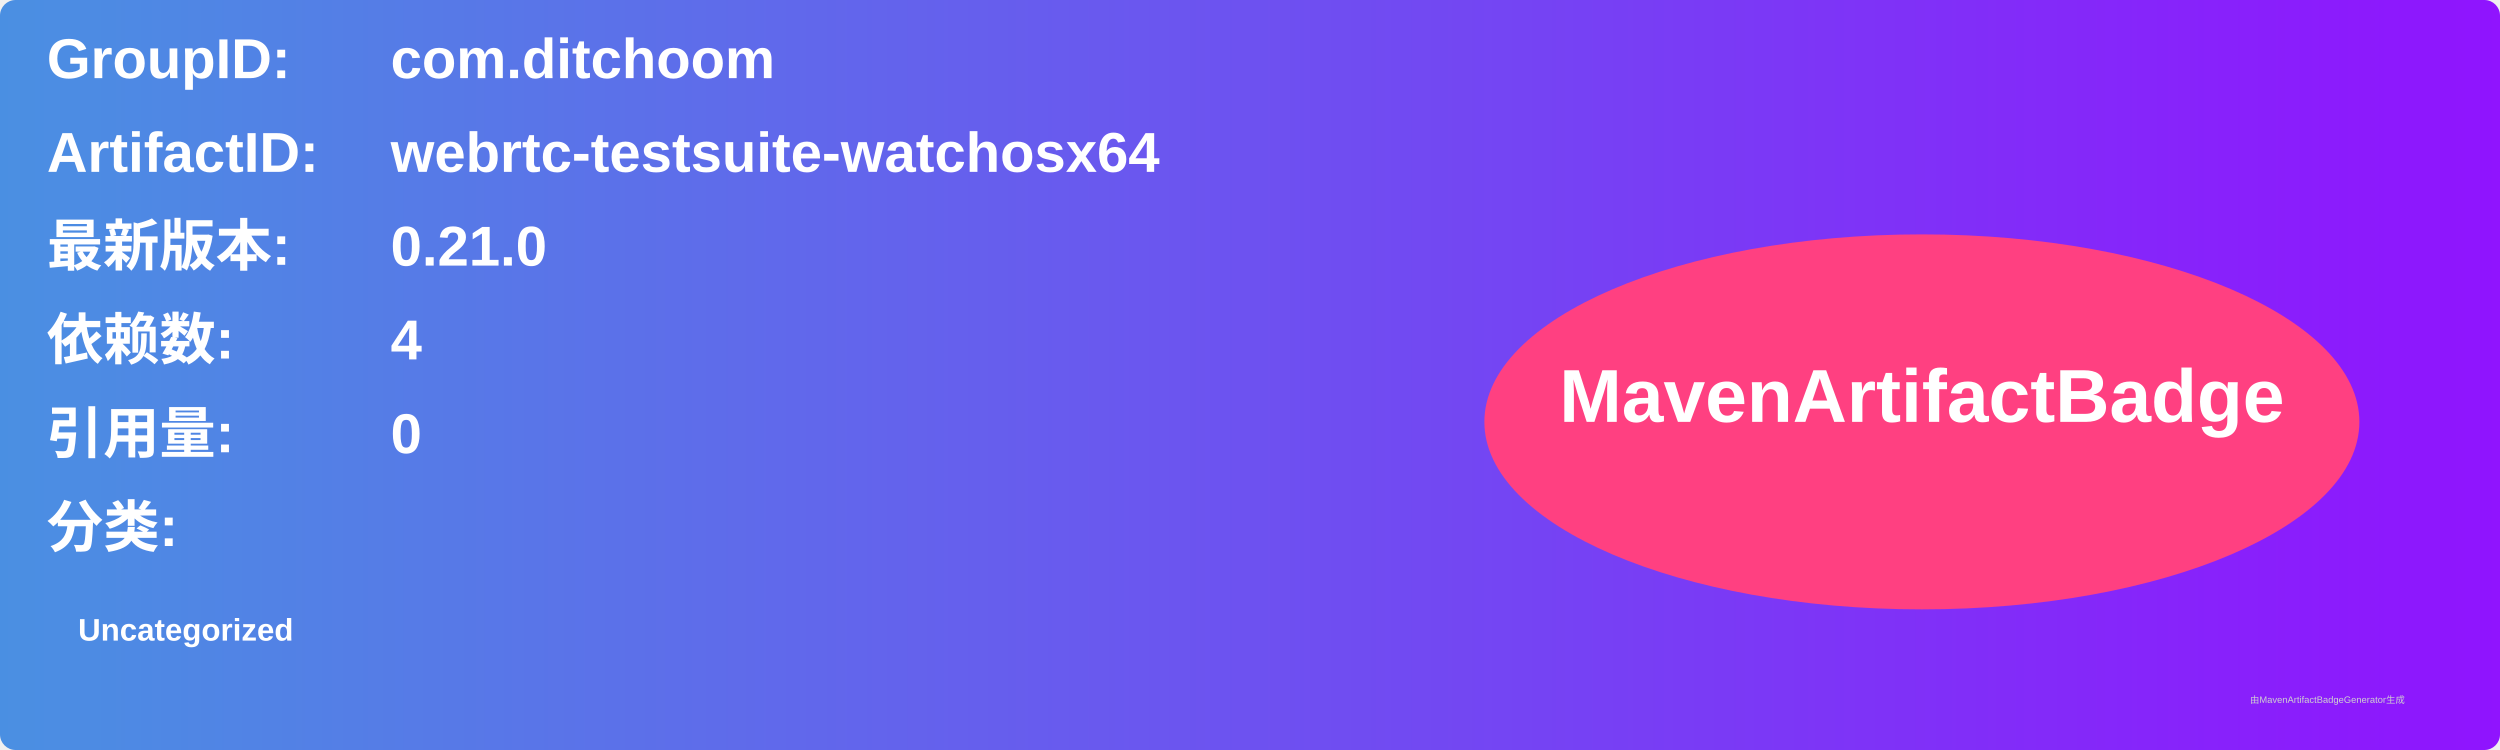
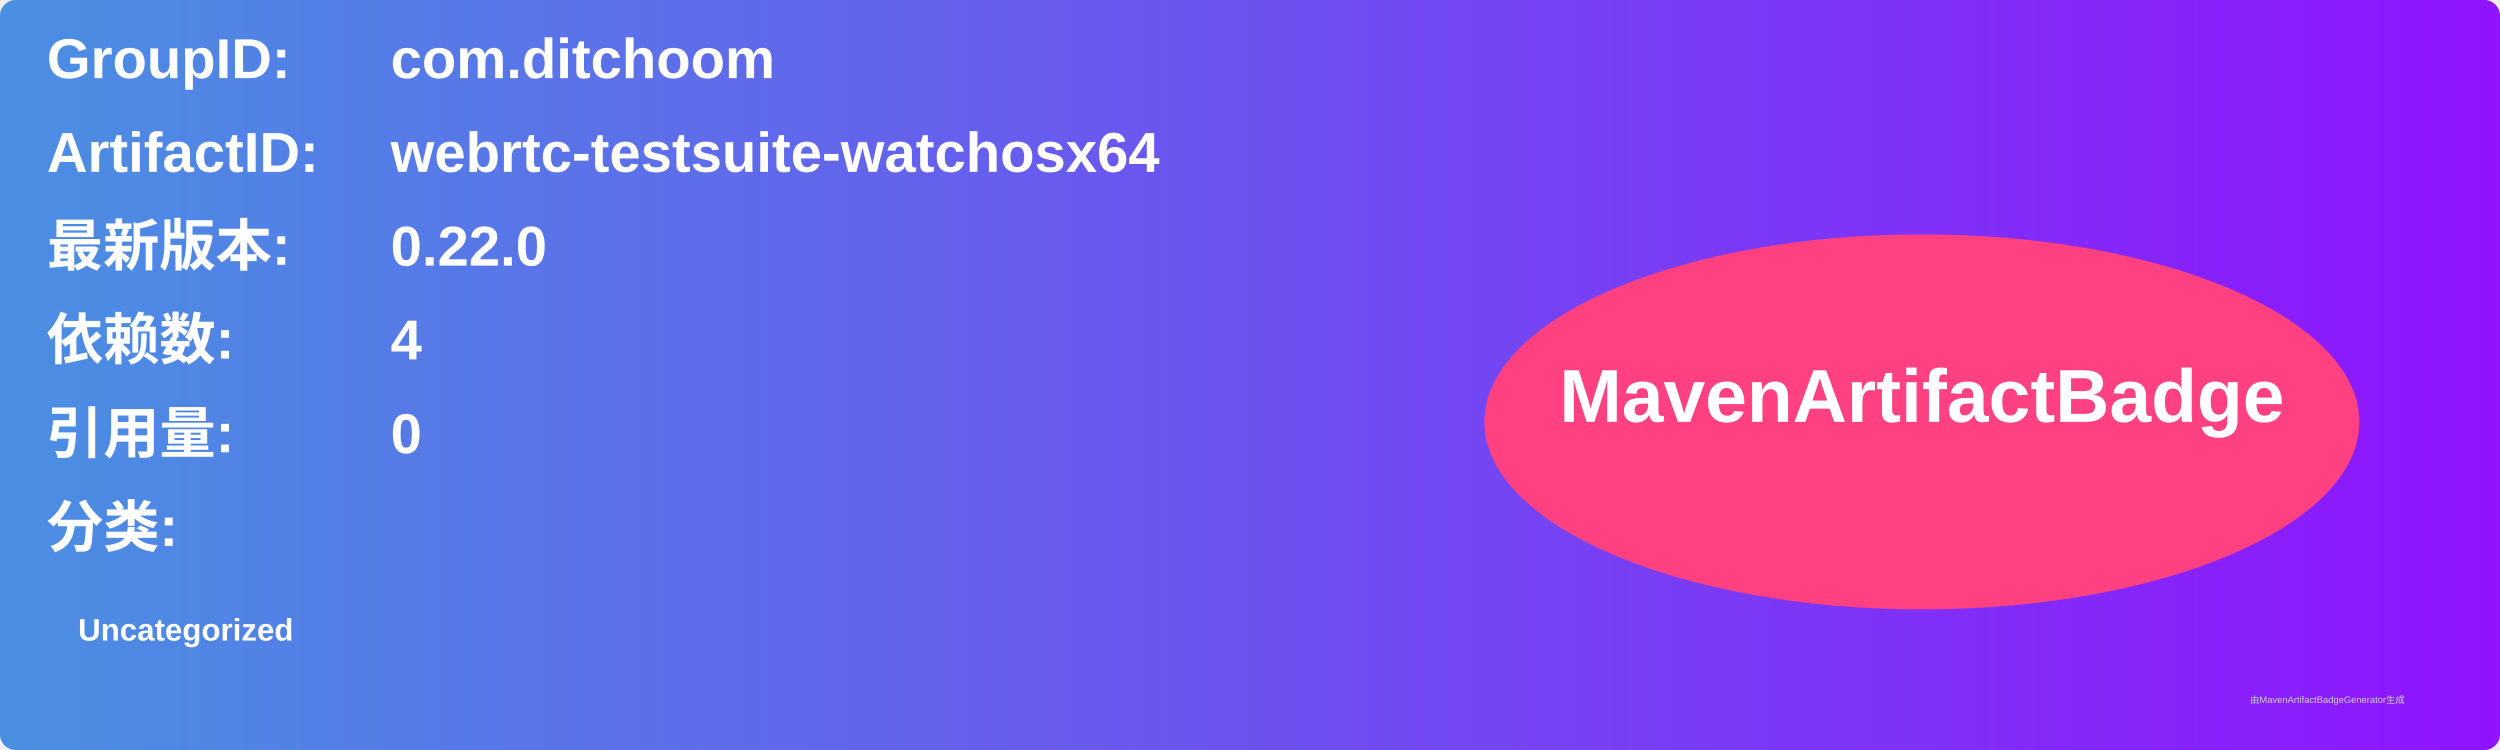
<svg xmlns="http://www.w3.org/2000/svg" width="800" height="240" viewBox="0 0 800 240">
  <linearGradient id="grad" x1="0%" y1="0%" x2="100%" y2="0%">
    <stop offset="0%" stop-color="#4a90e2" />
    <stop offset="100%" stop-color="#9013fe" />
  </linearGradient>
  <rect width="100%" height="100%" rx="5" ry="5" fill="url(#grad)" />
  <g transform="translate(15, 15)">
    <text x="0" y="10" font-family="Arial" font-size="18" fill="white" font-weight="bold" width="260">GroupID:</text>
    <text x="110" y="10" font-family="Arial" font-size="18" fill="white" font-weight="bold" width="460">com.ditchoom</text>
    <text x="0" y="40" font-family="Arial" font-size="18" fill="white" font-weight="bold" width="260">ArtifactID:</text>
    <text x="110" y="40" font-family="Arial" font-size="18" fill="white" font-weight="bold" width="460">webrtc-testsuite-watchosx64</text>
    <text x="0" y="70" font-family="Arial" font-size="18" fill="white" font-weight="bold">最新版本:</text>
    <text x="110" y="70" font-family="Arial" font-size="18" fill="white" font-weight="bold">
-       <tspan font-weight="bold">0.21.0</tspan>
+       <tspan font-weight="bold">0.22.0</tspan>
    </text>
    <text x="0" y="100" font-family="Arial" font-size="18" fill="white" font-weight="bold">依赖数: </text>
    <text x="110" y="100" font-family="Arial" font-size="18" fill="white">
      <tspan font-weight="bold">4</tspan>
    </text>
    <text x="0" y="130" font-family="Arial" font-size="18" fill="white" font-weight="bold">引用量: </text>
    <text x="110" y="130" font-family="Arial" font-size="18" fill="white">
      <tspan font-weight="bold">0</tspan>
    </text>
    <text x="0" y="160" font-family="Arial" font-size="18" fill="white" font-weight="bold">分类:</text>
    <text x="10" y="190" font-family="Arial" font-size="10" fill="white">
      <tspan font-weight="bold">Uncategorized</tspan>
    </text>
    <ellipse cx="600" cy="120" rx="140" ry="60" fill="#ff4081" />
    <text x="600" y="120" text-anchor="middle" font-family="Arial" font-size="24" fill="white" font-weight="bold">MavenArtifactBadge</text>
  </g>
  <text x="720" y="225" font-family="Arial" font-size="3" fill="#d0d0d0">由MavenArtifactBadgeGenerator生成</text>
</svg>
